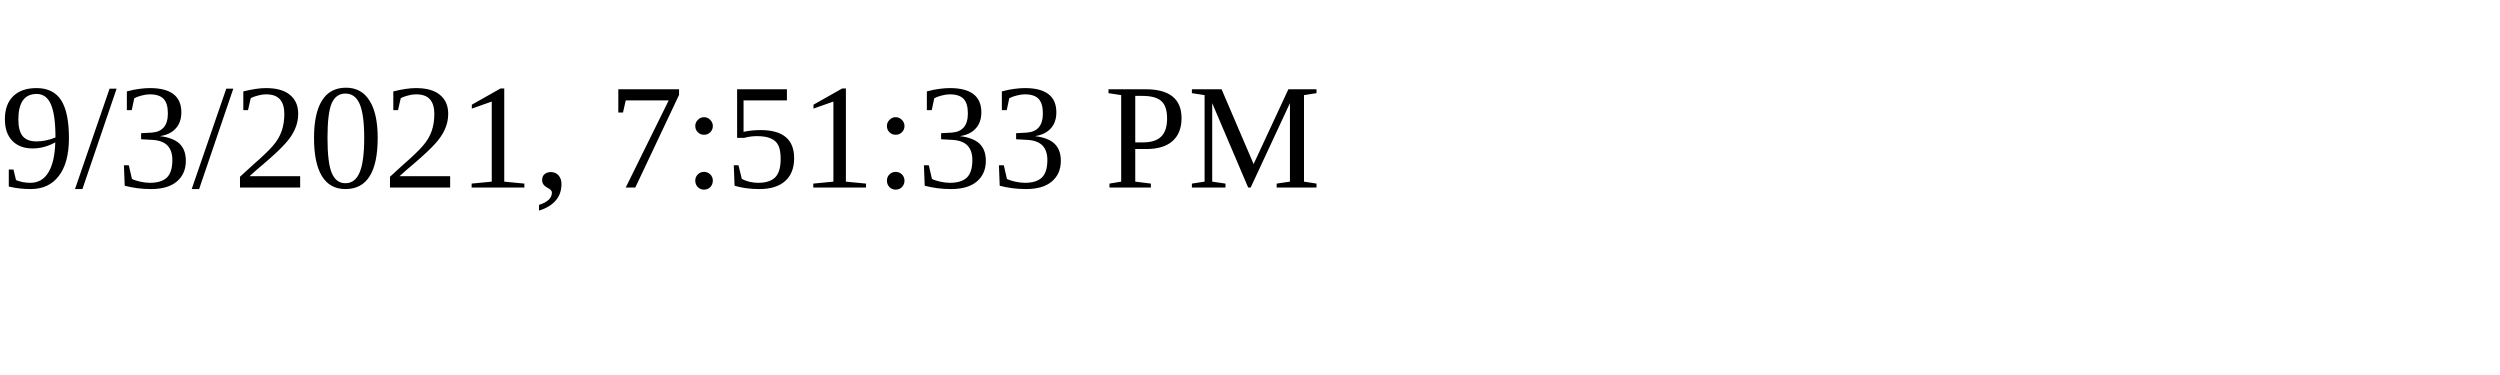
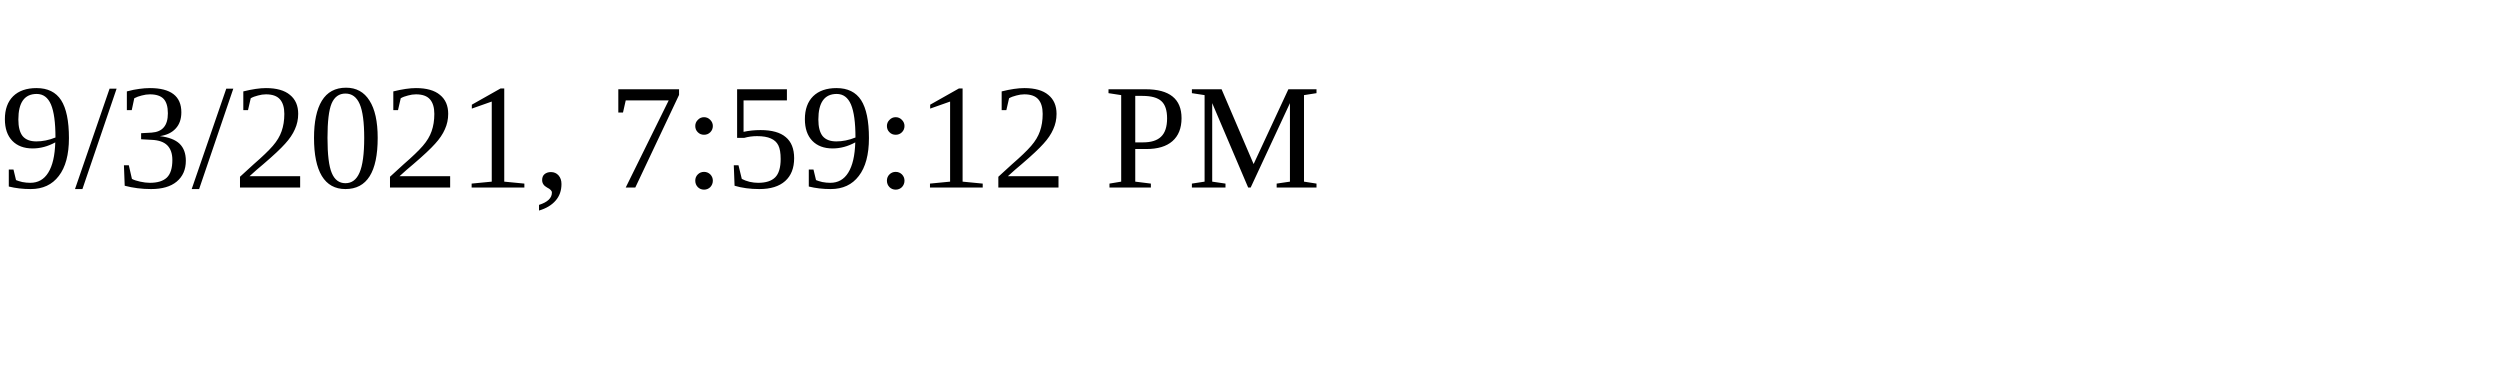
<svg xmlns="http://www.w3.org/2000/svg" height="30" width="200">
-   <text x="0" y="15">9/3/2021, 7:51:33 PM</text>
+   <text x="0" y="15">9/3/2021, 7:59:12 PM</text>
</svg>
